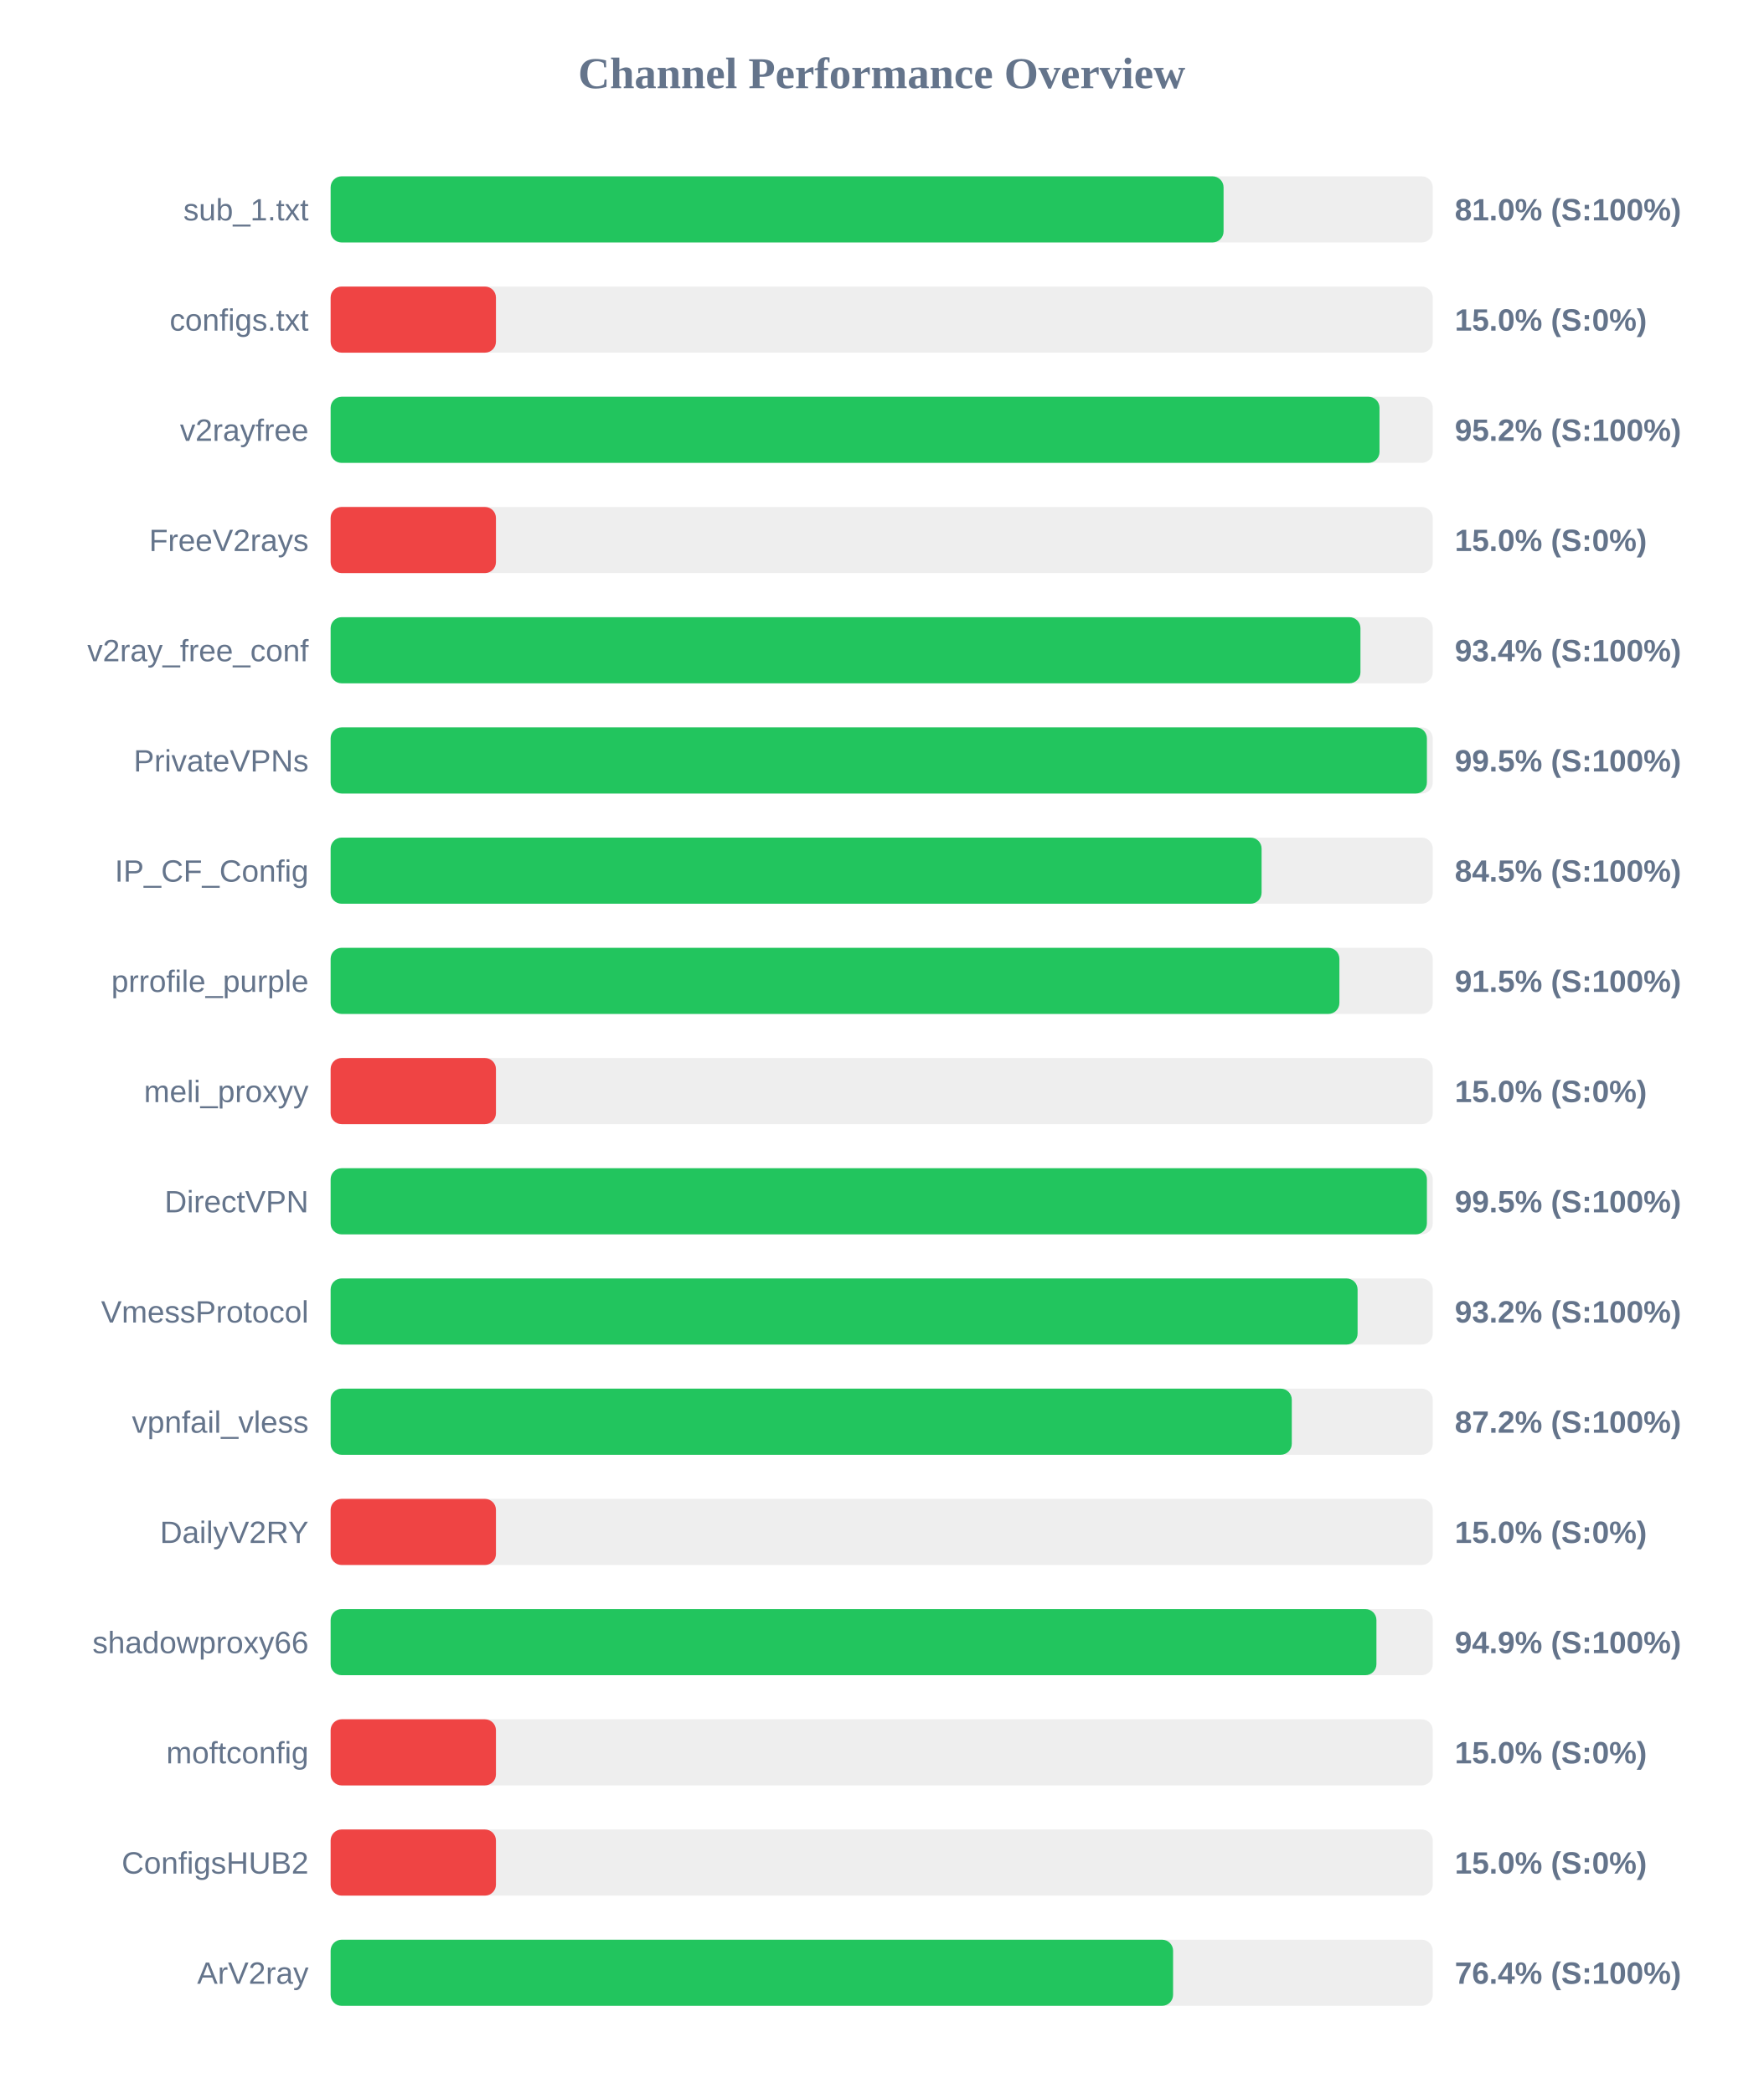
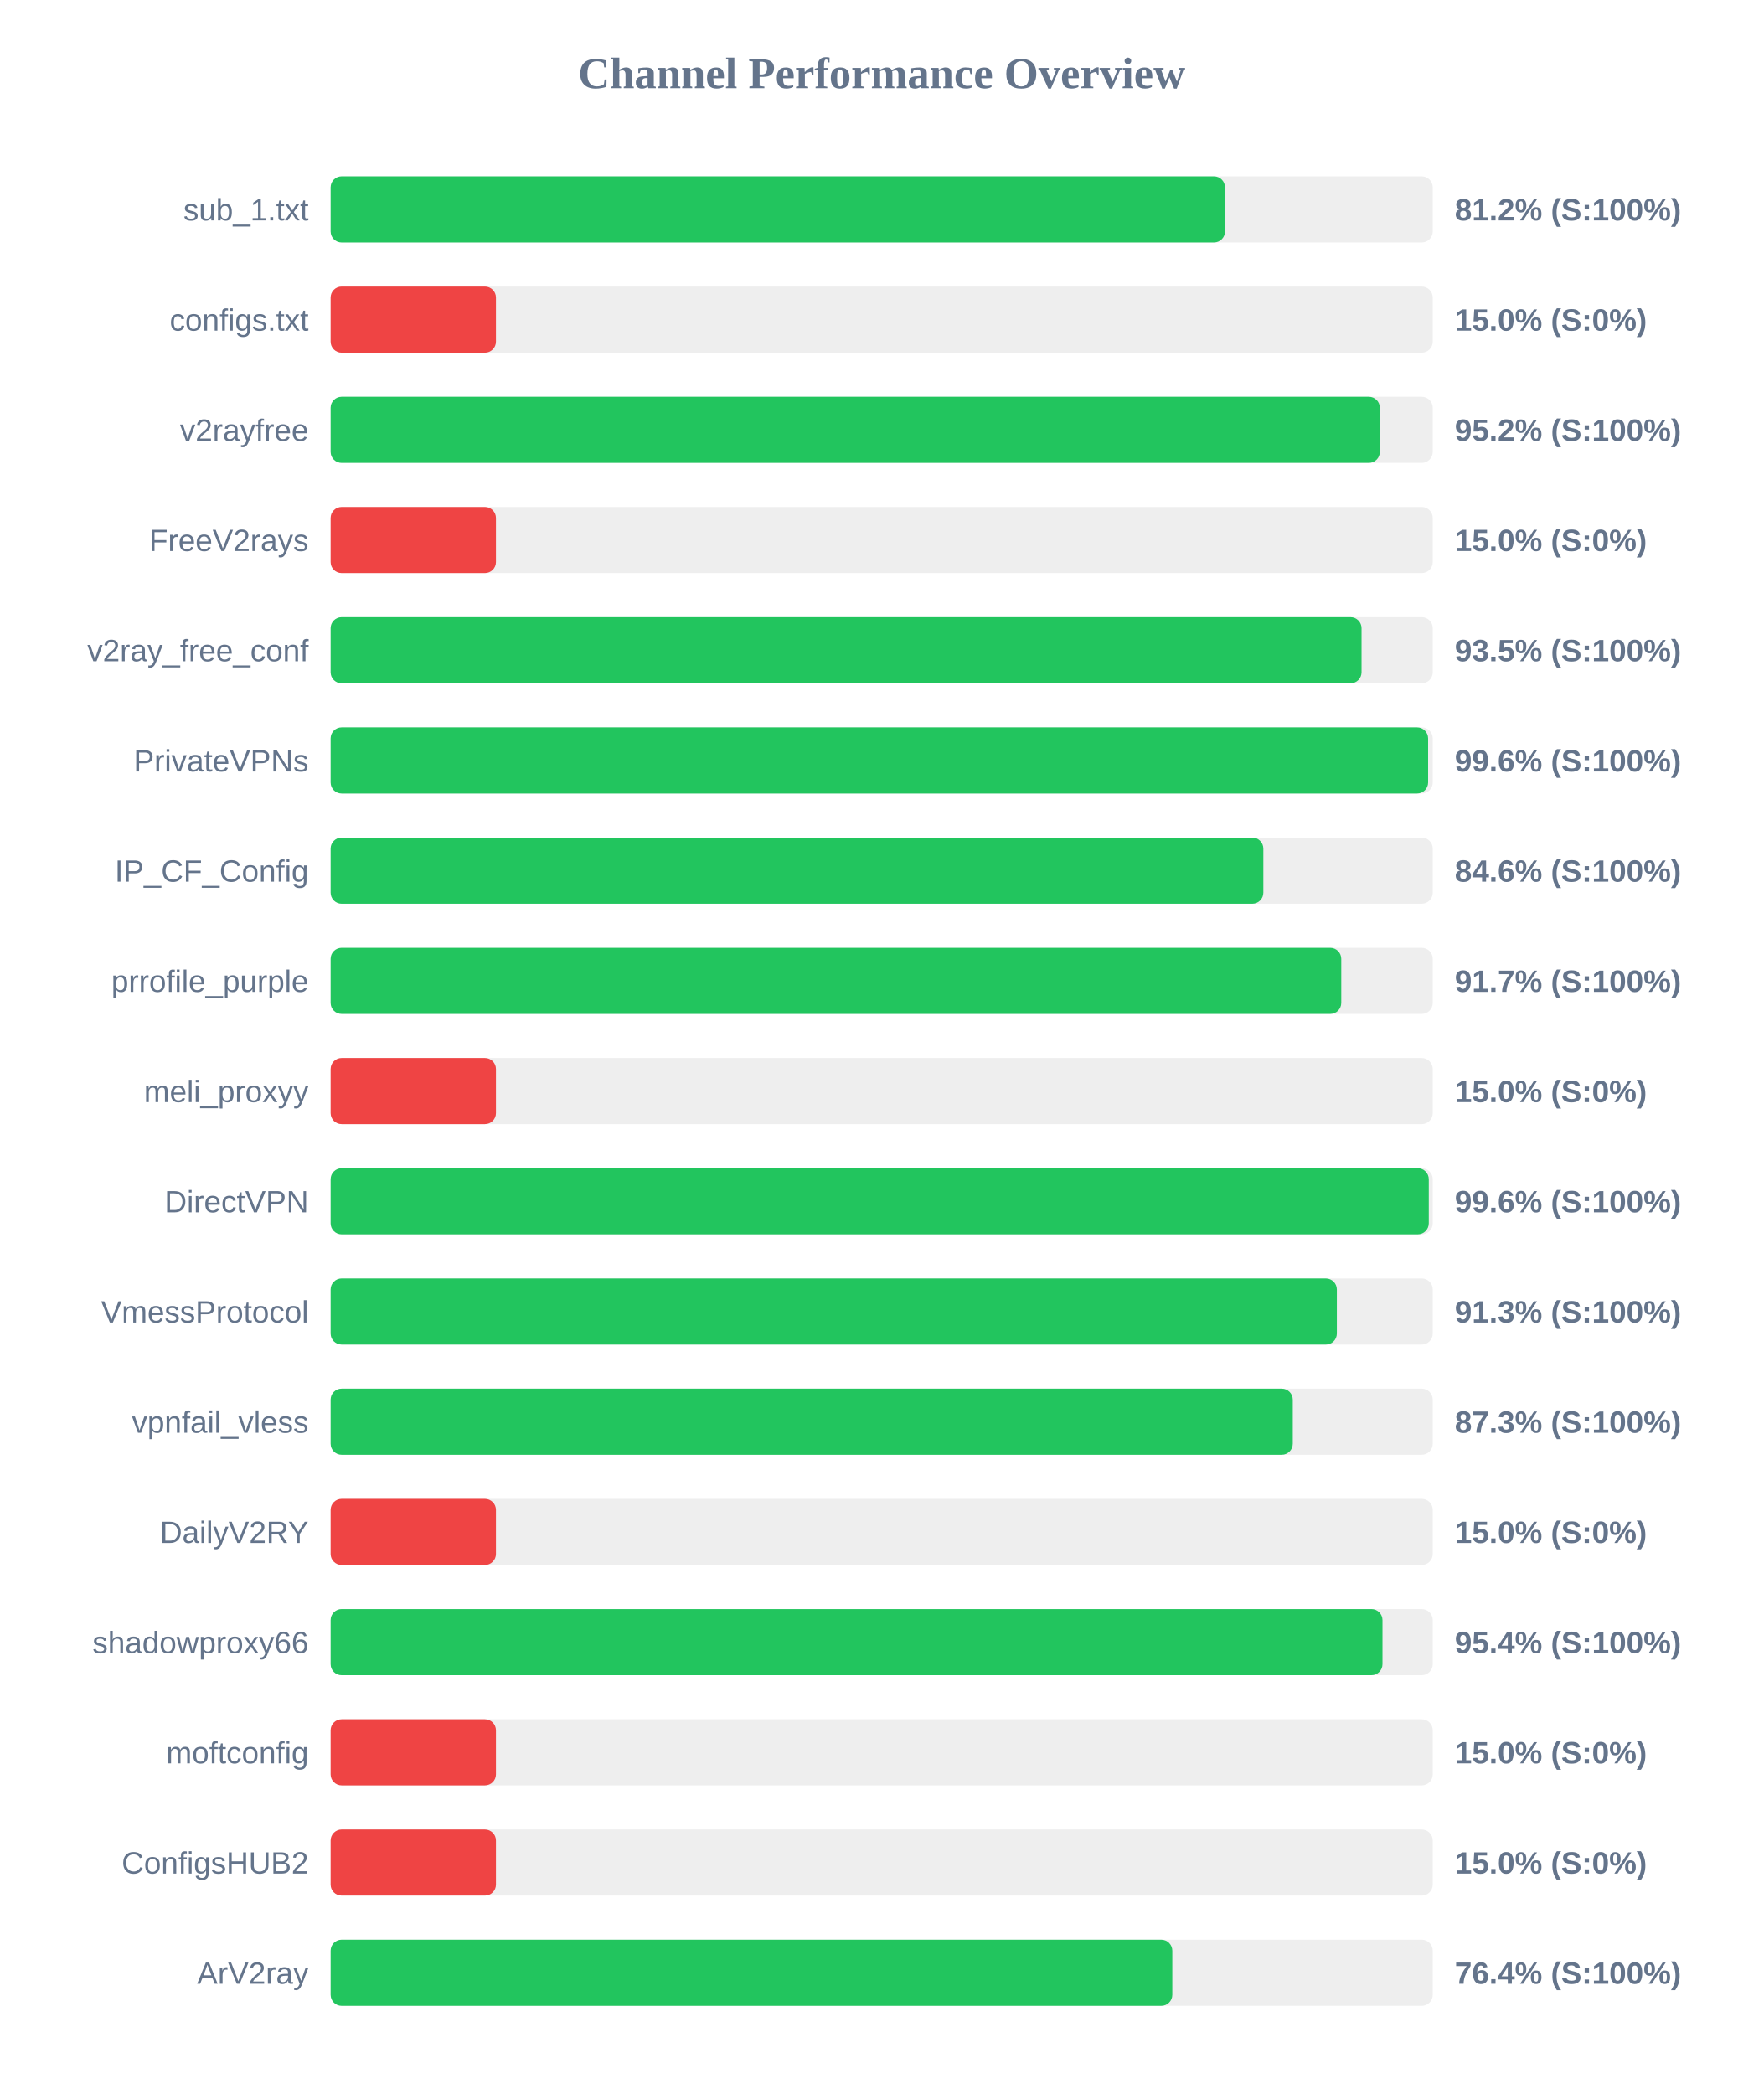
<svg xmlns="http://www.w3.org/2000/svg" width="800" height="950" version="1.1">
  <style>
        .row { font: 14px Arial; fill: #64748b; }
        .score { font: bold 14px Arial; fill: #64748b; }
    </style>
  <text x="400" y="40" text-anchor="middle" font-size="20px" font-weight="bold" fill="#64748b">Channel Performance Overview</text>
  <rect x="150" y="80" width="500" height="30" fill="#eee" rx="5" />
-   <rect x="150" y="80" width="405.1" height="30" fill="#22c55e" rx="5" />
+   <rect x="150" y="80" width="405.75" height="30" fill="#22c55e" rx="5" />
  <text x="140" y="100" text-anchor="end" class="row">sub_1.txt</text>
-   <text x="660" y="100" text-anchor="start" class="score">81.0% (S:100%)</text>
+   <text x="660" y="100" text-anchor="start" class="score">81.2% (S:100%)</text>
  <rect x="150" y="130" width="500" height="30" fill="#eee" rx="5" />
  <rect x="150" y="130" width="75.0" height="30" fill="#ef4444" rx="5" />
  <text x="140" y="150" text-anchor="end" class="row">configs.txt</text>
  <text x="660" y="150" text-anchor="start" class="score">15.0% (S:0%)</text>
  <rect x="150" y="180" width="500" height="30" fill="#eee" rx="5" />
-   <rect x="150" y="180" width="475.85" height="30" fill="#22c55e" rx="5" />
+   <rect x="150" y="180" width="476.0" height="30" fill="#22c55e" rx="5" />
  <text x="140" y="200" text-anchor="end" class="row">v2rayfree</text>
  <text x="660" y="200" text-anchor="start" class="score">95.2% (S:100%)</text>
  <rect x="150" y="230" width="500" height="30" fill="#eee" rx="5" />
  <rect x="150" y="230" width="75.0" height="30" fill="#ef4444" rx="5" />
  <text x="140" y="250" text-anchor="end" class="row">FreeV2rays</text>
  <text x="660" y="250" text-anchor="start" class="score">15.0% (S:0%)</text>
  <rect x="150" y="280" width="500" height="30" fill="#eee" rx="5" />
-   <rect x="150" y="280" width="467.2" height="30" fill="#22c55e" rx="5" />
+   <rect x="150" y="280" width="467.7" height="30" fill="#22c55e" rx="5" />
  <text x="140" y="300" text-anchor="end" class="row">v2ray_free_conf</text>
-   <text x="660" y="300" text-anchor="start" class="score">93.4% (S:100%)</text>
+   <text x="660" y="300" text-anchor="start" class="score">93.5% (S:100%)</text>
  <rect x="150" y="330" width="500" height="30" fill="#eee" rx="5" />
-   <rect x="150" y="330" width="497.35" height="30" fill="#22c55e" rx="5" />
+   <rect x="150" y="330" width="497.9" height="30" fill="#22c55e" rx="5" />
  <text x="140" y="350" text-anchor="end" class="row">PrivateVPNs</text>
-   <text x="660" y="350" text-anchor="start" class="score">99.5% (S:100%)</text>
+   <text x="660" y="350" text-anchor="start" class="score">99.6% (S:100%)</text>
  <rect x="150" y="380" width="500" height="30" fill="#eee" rx="5" />
-   <rect x="150" y="380" width="422.35" height="30" fill="#22c55e" rx="5" />
+   <rect x="150" y="380" width="423.15" height="30" fill="#22c55e" rx="5" />
  <text x="140" y="400" text-anchor="end" class="row">IP_CF_Config</text>
-   <text x="660" y="400" text-anchor="start" class="score">84.5% (S:100%)</text>
+   <text x="660" y="400" text-anchor="start" class="score">84.6% (S:100%)</text>
  <rect x="150" y="430" width="500" height="30" fill="#eee" rx="5" />
-   <rect x="150" y="430" width="457.65" height="30" fill="#22c55e" rx="5" />
+   <rect x="150" y="430" width="458.5" height="30" fill="#22c55e" rx="5" />
  <text x="140" y="450" text-anchor="end" class="row">prrofile_purple</text>
-   <text x="660" y="450" text-anchor="start" class="score">91.5% (S:100%)</text>
+   <text x="660" y="450" text-anchor="start" class="score">91.7% (S:100%)</text>
  <rect x="150" y="480" width="500" height="30" fill="#eee" rx="5" />
  <rect x="150" y="480" width="75.0" height="30" fill="#ef4444" rx="5" />
  <text x="140" y="500" text-anchor="end" class="row">meli_proxyy</text>
  <text x="660" y="500" text-anchor="start" class="score">15.0% (S:0%)</text>
  <rect x="150" y="530" width="500" height="30" fill="#eee" rx="5" />
-   <rect x="150" y="530" width="497.35" height="30" fill="#22c55e" rx="5" />
+   <rect x="150" y="530" width="498.2" height="30" fill="#22c55e" rx="5" />
  <text x="140" y="550" text-anchor="end" class="row">DirectVPN</text>
-   <text x="660" y="550" text-anchor="start" class="score">99.5% (S:100%)</text>
+   <text x="660" y="550" text-anchor="start" class="score">99.6% (S:100%)</text>
  <rect x="150" y="580" width="500" height="30" fill="#eee" rx="5" />
-   <rect x="150" y="580" width="465.9" height="30" fill="#22c55e" rx="5" />
+   <rect x="150" y="580" width="456.5" height="30" fill="#22c55e" rx="5" />
  <text x="140" y="600" text-anchor="end" class="row">VmessProtocol</text>
-   <text x="660" y="600" text-anchor="start" class="score">93.2% (S:100%)</text>
+   <text x="660" y="600" text-anchor="start" class="score">91.3% (S:100%)</text>
  <rect x="150" y="630" width="500" height="30" fill="#eee" rx="5" />
-   <rect x="150" y="630" width="436.05" height="30" fill="#22c55e" rx="5" />
+   <rect x="150" y="630" width="436.5" height="30" fill="#22c55e" rx="5" />
  <text x="140" y="650" text-anchor="end" class="row">vpnfail_vless</text>
-   <text x="660" y="650" text-anchor="start" class="score">87.2% (S:100%)</text>
+   <text x="660" y="650" text-anchor="start" class="score">87.3% (S:100%)</text>
  <rect x="150" y="680" width="500" height="30" fill="#eee" rx="5" />
  <rect x="150" y="680" width="75.0" height="30" fill="#ef4444" rx="5" />
  <text x="140" y="700" text-anchor="end" class="row">DailyV2RY</text>
  <text x="660" y="700" text-anchor="start" class="score">15.0% (S:0%)</text>
  <rect x="150" y="730" width="500" height="30" fill="#eee" rx="5" />
-   <rect x="150" y="730" width="474.45" height="30" fill="#22c55e" rx="5" />
+   <rect x="150" y="730" width="477.2" height="30" fill="#22c55e" rx="5" />
  <text x="140" y="750" text-anchor="end" class="row">shadowproxy66</text>
-   <text x="660" y="750" text-anchor="start" class="score">94.9% (S:100%)</text>
+   <text x="660" y="750" text-anchor="start" class="score">95.4% (S:100%)</text>
  <rect x="150" y="780" width="500" height="30" fill="#eee" rx="5" />
  <rect x="150" y="780" width="75.0" height="30" fill="#ef4444" rx="5" />
  <text x="140" y="800" text-anchor="end" class="row">moftconfig</text>
  <text x="660" y="800" text-anchor="start" class="score">15.0% (S:0%)</text>
  <rect x="150" y="830" width="500" height="30" fill="#eee" rx="5" />
  <rect x="150" y="830" width="75.0" height="30" fill="#ef4444" rx="5" />
  <text x="140" y="850" text-anchor="end" class="row">ConfigsHUB2</text>
  <text x="660" y="850" text-anchor="start" class="score">15.0% (S:0%)</text>
  <rect x="150" y="880" width="500" height="30" fill="#eee" rx="5" />
-   <rect x="150" y="880" width="382.2" height="30" fill="#22c55e" rx="5" />
+   <rect x="150" y="880" width="381.85" height="30" fill="#22c55e" rx="5" />
  <text x="140" y="900" text-anchor="end" class="row">ArV2ray</text>
  <text x="660" y="900" text-anchor="start" class="score">76.4% (S:100%)</text>
</svg>
